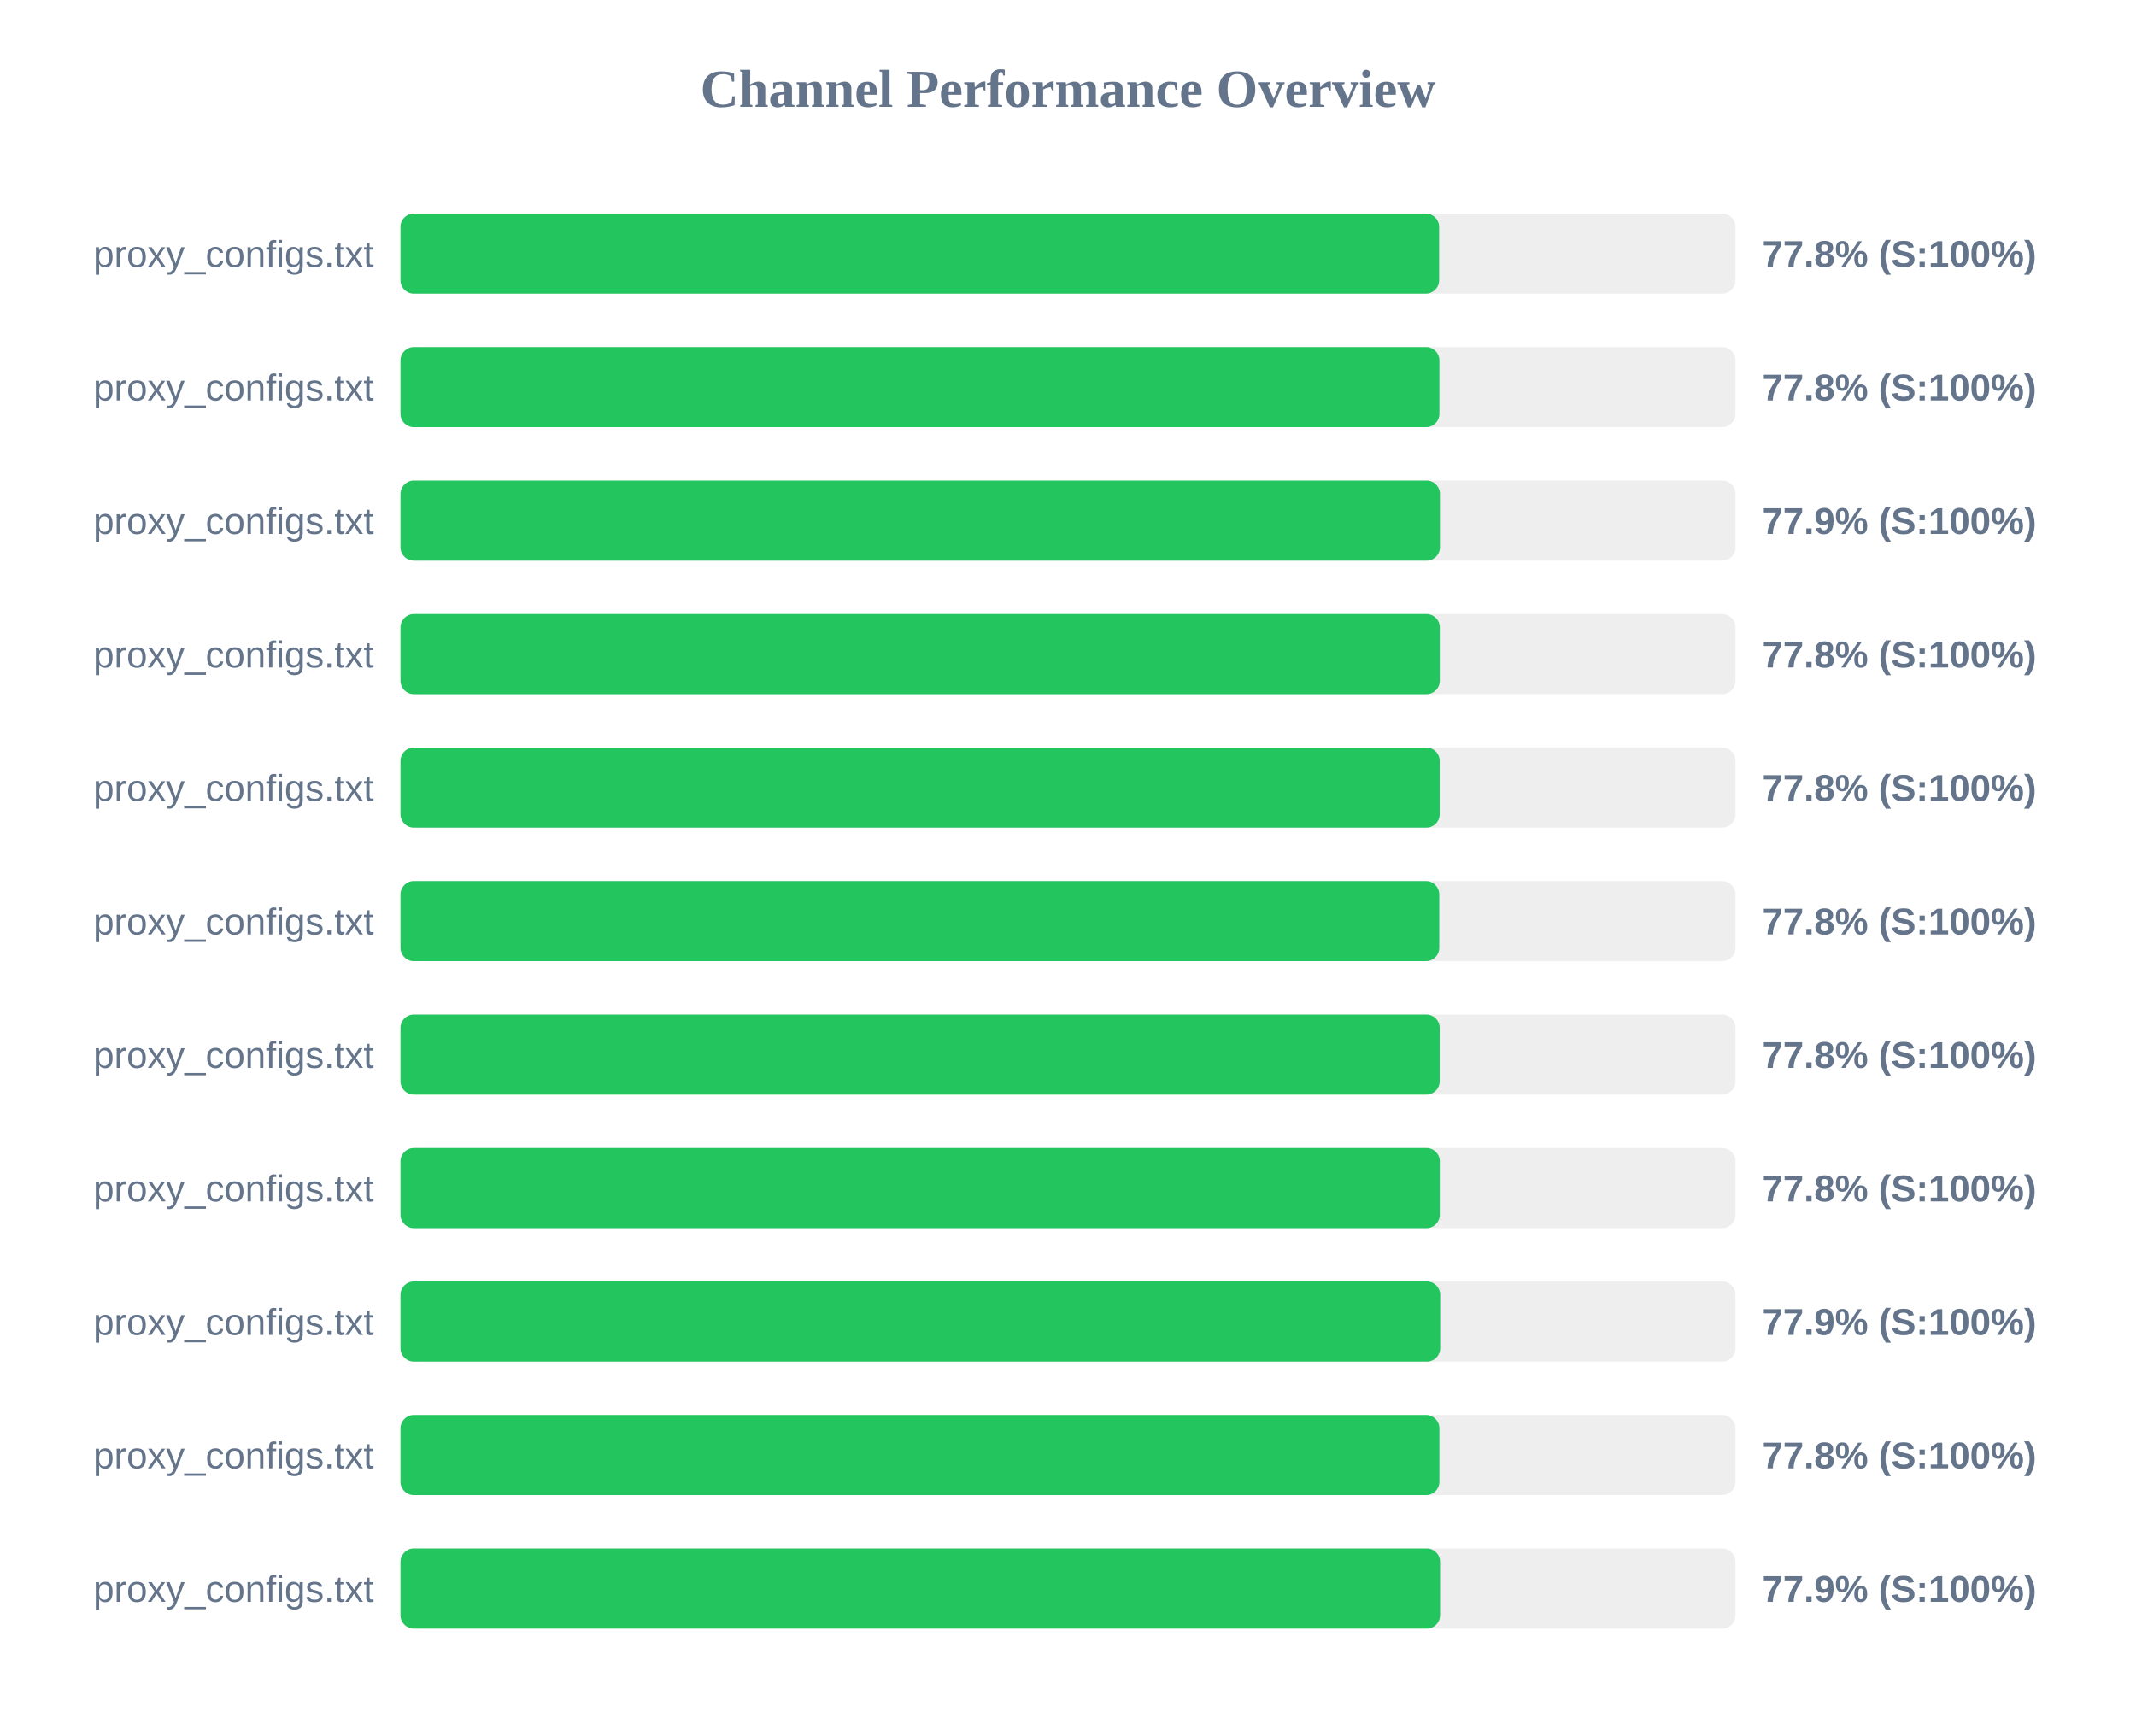
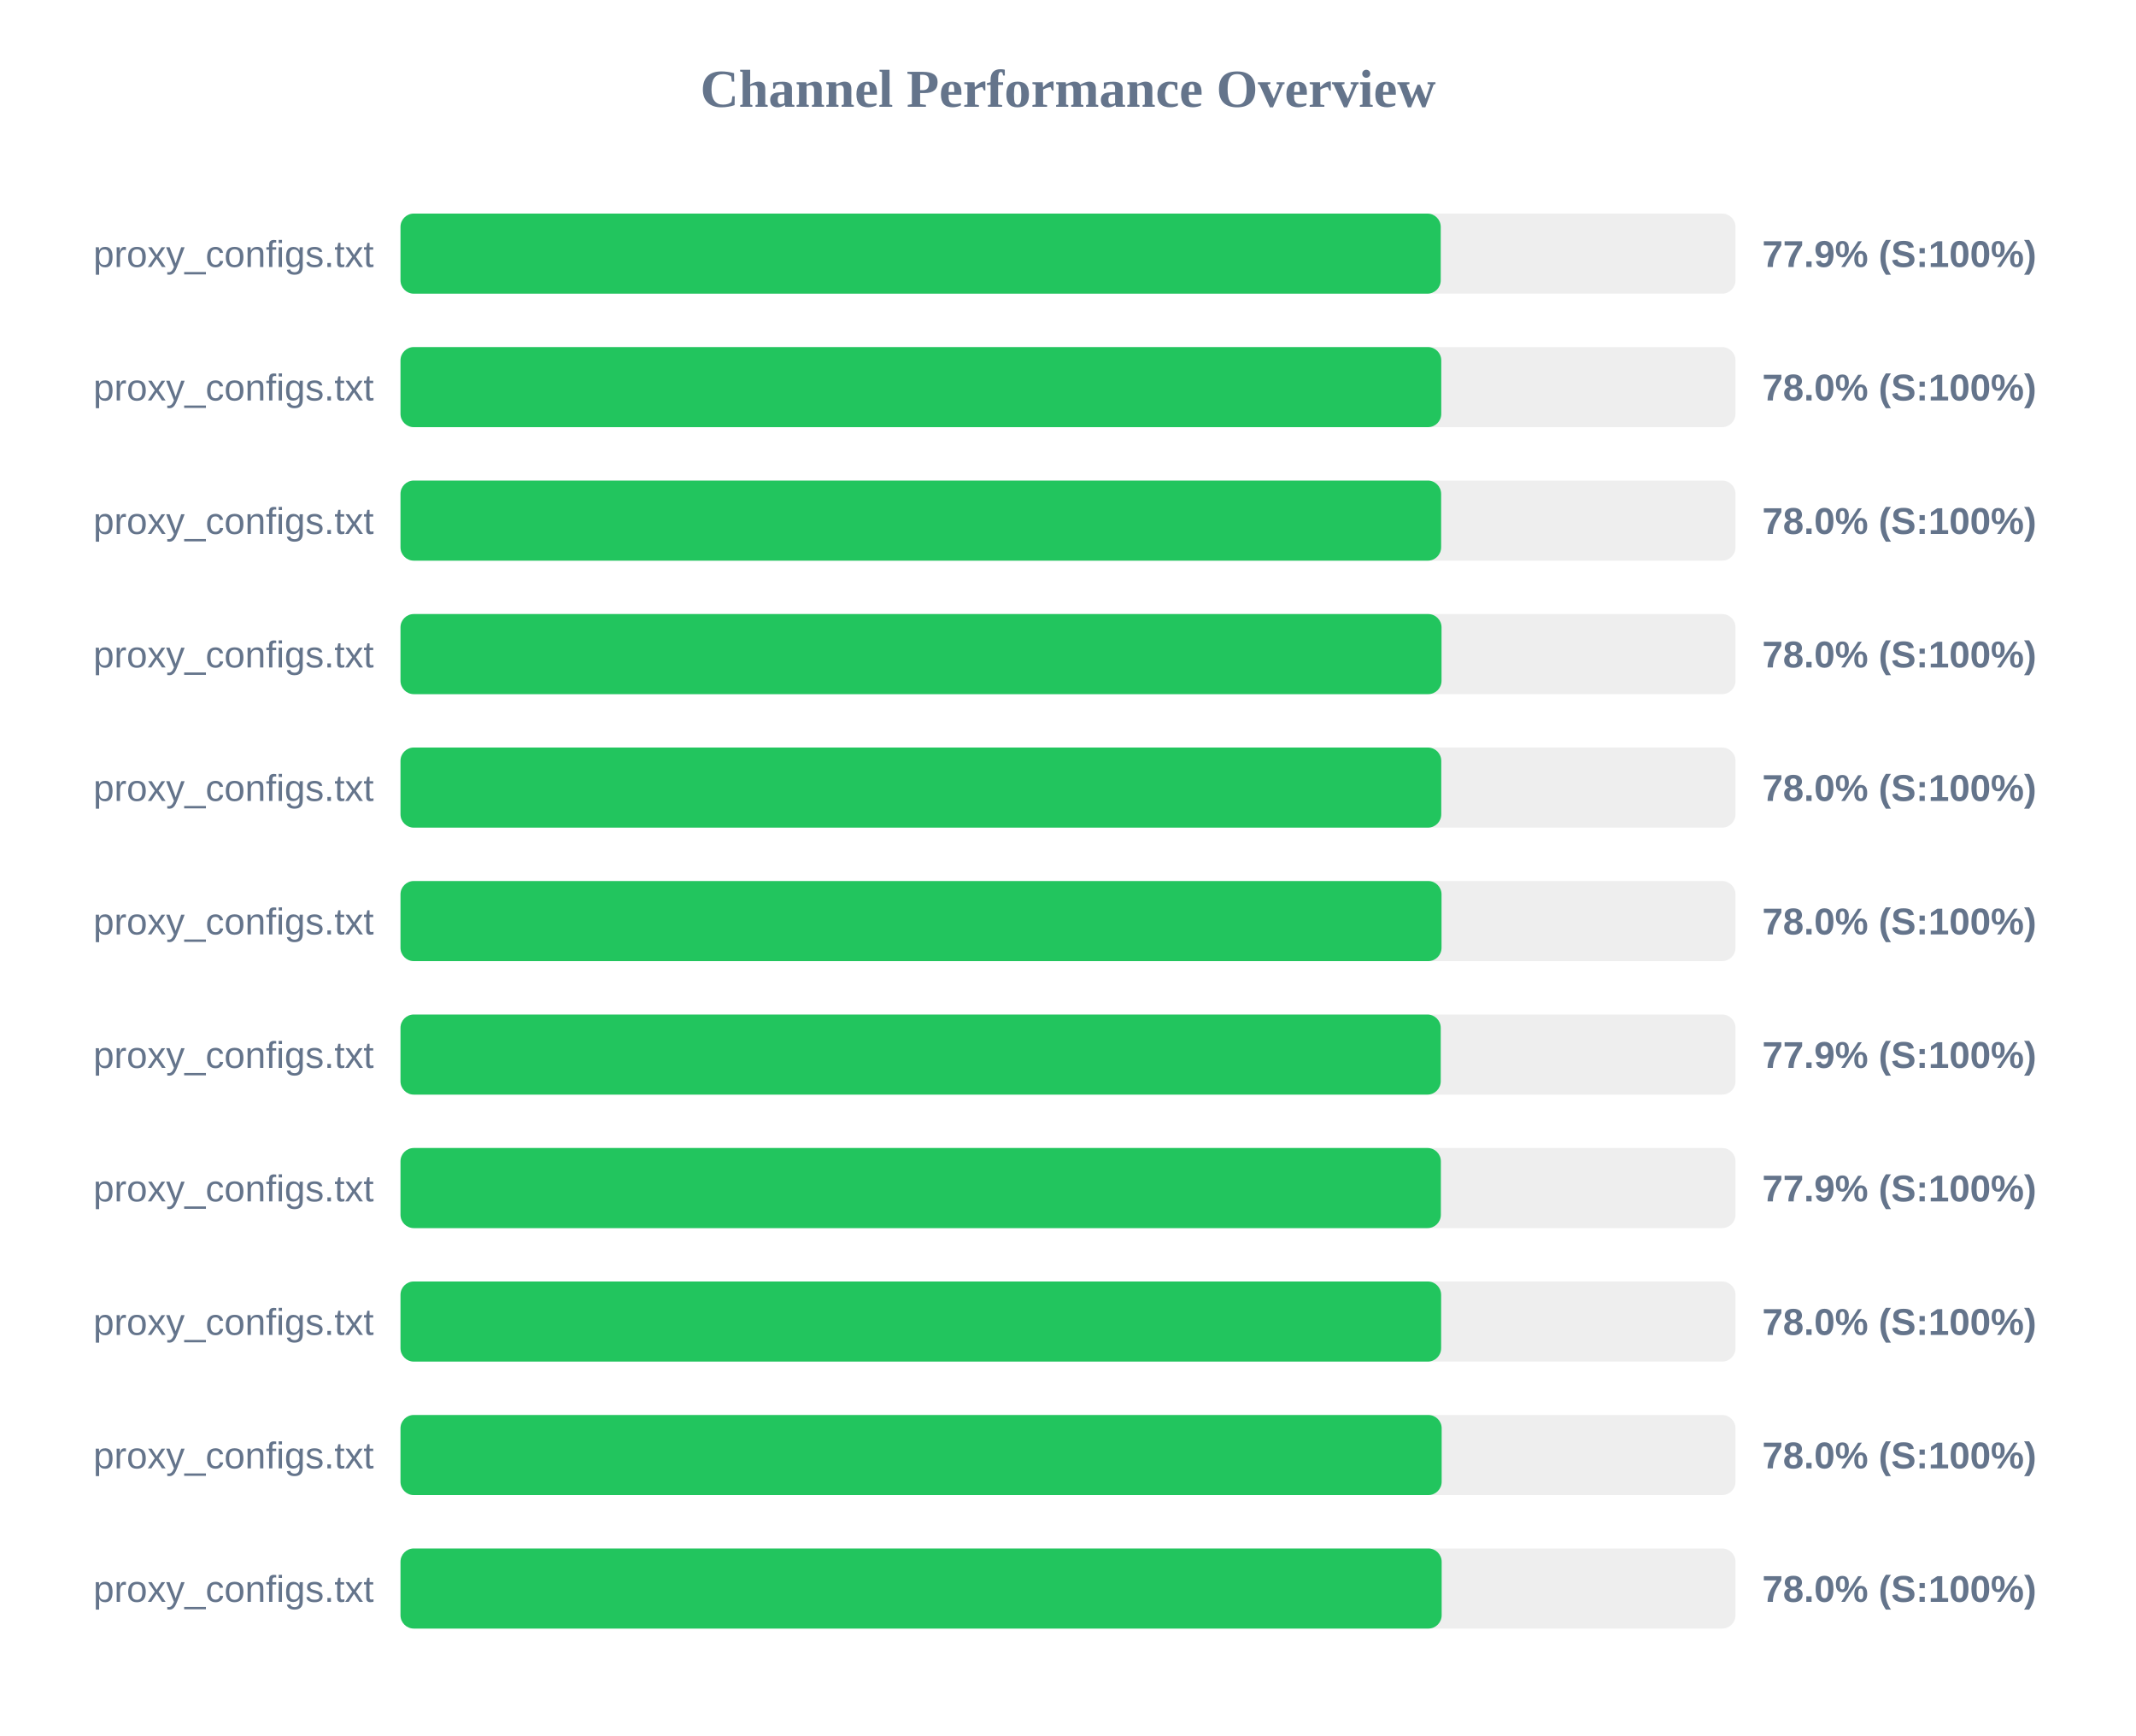
<svg xmlns="http://www.w3.org/2000/svg" width="800" height="650" version="1.1">
  <style>
        .row { font: 14px Arial; fill: #64748b; }
        .score { font: bold 14px Arial; fill: #64748b; }
    </style>
  <text x="400" y="40" text-anchor="middle" font-size="20px" font-weight="bold" fill="#64748b">Channel Performance Overview</text>
  <rect x="150" y="80" width="500" height="30" fill="#eee" rx="5" />
-   <rect x="150" y="80" width="389.0" height="30" fill="#22c55e" rx="5" />
+   <rect x="150" y="80" width="389.6" height="30" fill="#22c55e" rx="5" />
  <text x="140" y="100" text-anchor="end" class="row">proxy_configs.txt</text>
-   <text x="660" y="100" text-anchor="start" class="score">77.8% (S:100%)</text>
+   <text x="660" y="100" text-anchor="start" class="score">77.9% (S:100%)</text>
  <rect x="150" y="130" width="500" height="30" fill="#eee" rx="5" />
-   <rect x="150" y="130" width="389.1" height="30" fill="#22c55e" rx="5" />
+   <rect x="150" y="130" width="389.8" height="30" fill="#22c55e" rx="5" />
  <text x="140" y="150" text-anchor="end" class="row">proxy_configs.txt</text>
-   <text x="660" y="150" text-anchor="start" class="score">77.8% (S:100%)</text>
+   <text x="660" y="150" text-anchor="start" class="score">78.0% (S:100%)</text>
  <rect x="150" y="180" width="500" height="30" fill="#eee" rx="5" />
-   <rect x="150" y="180" width="389.3" height="30" fill="#22c55e" rx="5" />
+   <rect x="150" y="180" width="389.75" height="30" fill="#22c55e" rx="5" />
  <text x="140" y="200" text-anchor="end" class="row">proxy_configs.txt</text>
-   <text x="660" y="200" text-anchor="start" class="score">77.9% (S:100%)</text>
+   <text x="660" y="200" text-anchor="start" class="score">78.0% (S:100%)</text>
  <rect x="150" y="230" width="500" height="30" fill="#eee" rx="5" />
-   <rect x="150" y="230" width="389.25" height="30" fill="#22c55e" rx="5" />
+   <rect x="150" y="230" width="389.9" height="30" fill="#22c55e" rx="5" />
  <text x="140" y="250" text-anchor="end" class="row">proxy_configs.txt</text>
-   <text x="660" y="250" text-anchor="start" class="score">77.8% (S:100%)</text>
+   <text x="660" y="250" text-anchor="start" class="score">78.0% (S:100%)</text>
  <rect x="150" y="280" width="500" height="30" fill="#eee" rx="5" />
-   <rect x="150" y="280" width="389.2" height="30" fill="#22c55e" rx="5" />
+   <rect x="150" y="280" width="389.8" height="30" fill="#22c55e" rx="5" />
  <text x="140" y="300" text-anchor="end" class="row">proxy_configs.txt</text>
-   <text x="660" y="300" text-anchor="start" class="score">77.8% (S:100%)</text>
+   <text x="660" y="300" text-anchor="start" class="score">78.0% (S:100%)</text>
  <rect x="150" y="330" width="500" height="30" fill="#eee" rx="5" />
-   <rect x="150" y="330" width="389.05" height="30" fill="#22c55e" rx="5" />
+   <rect x="150" y="330" width="389.9" height="30" fill="#22c55e" rx="5" />
  <text x="140" y="350" text-anchor="end" class="row">proxy_configs.txt</text>
-   <text x="660" y="350" text-anchor="start" class="score">77.8% (S:100%)</text>
+   <text x="660" y="350" text-anchor="start" class="score">78.0% (S:100%)</text>
  <rect x="150" y="380" width="500" height="30" fill="#eee" rx="5" />
-   <rect x="150" y="380" width="389.2" height="30" fill="#22c55e" rx="5" />
+   <rect x="150" y="380" width="389.6" height="30" fill="#22c55e" rx="5" />
  <text x="140" y="400" text-anchor="end" class="row">proxy_configs.txt</text>
-   <text x="660" y="400" text-anchor="start" class="score">77.8% (S:100%)</text>
+   <text x="660" y="400" text-anchor="start" class="score">77.9% (S:100%)</text>
  <rect x="150" y="430" width="500" height="30" fill="#eee" rx="5" />
-   <rect x="150" y="430" width="389.25" height="30" fill="#22c55e" rx="5" />
+   <rect x="150" y="430" width="389.65" height="30" fill="#22c55e" rx="5" />
  <text x="140" y="450" text-anchor="end" class="row">proxy_configs.txt</text>
-   <text x="660" y="450" text-anchor="start" class="score">77.8% (S:100%)</text>
+   <text x="660" y="450" text-anchor="start" class="score">77.9% (S:100%)</text>
  <rect x="150" y="480" width="500" height="30" fill="#eee" rx="5" />
-   <rect x="150" y="480" width="389.4" height="30" fill="#22c55e" rx="5" />
+   <rect x="150" y="480" width="389.75" height="30" fill="#22c55e" rx="5" />
  <text x="140" y="500" text-anchor="end" class="row">proxy_configs.txt</text>
-   <text x="660" y="500" text-anchor="start" class="score">77.9% (S:100%)</text>
+   <text x="660" y="500" text-anchor="start" class="score">78.0% (S:100%)</text>
  <rect x="150" y="530" width="500" height="30" fill="#eee" rx="5" />
-   <rect x="150" y="530" width="389.1" height="30" fill="#22c55e" rx="5" />
+   <rect x="150" y="530" width="389.95" height="30" fill="#22c55e" rx="5" />
  <text x="140" y="550" text-anchor="end" class="row">proxy_configs.txt</text>
-   <text x="660" y="550" text-anchor="start" class="score">77.8% (S:100%)</text>
+   <text x="660" y="550" text-anchor="start" class="score">78.0% (S:100%)</text>
  <rect x="150" y="580" width="500" height="30" fill="#eee" rx="5" />
-   <rect x="150" y="580" width="389.35" height="30" fill="#22c55e" rx="5" />
+   <rect x="150" y="580" width="389.95" height="30" fill="#22c55e" rx="5" />
  <text x="140" y="600" text-anchor="end" class="row">proxy_configs.txt</text>
-   <text x="660" y="600" text-anchor="start" class="score">77.9% (S:100%)</text>
+   <text x="660" y="600" text-anchor="start" class="score">78.0% (S:100%)</text>
</svg>
